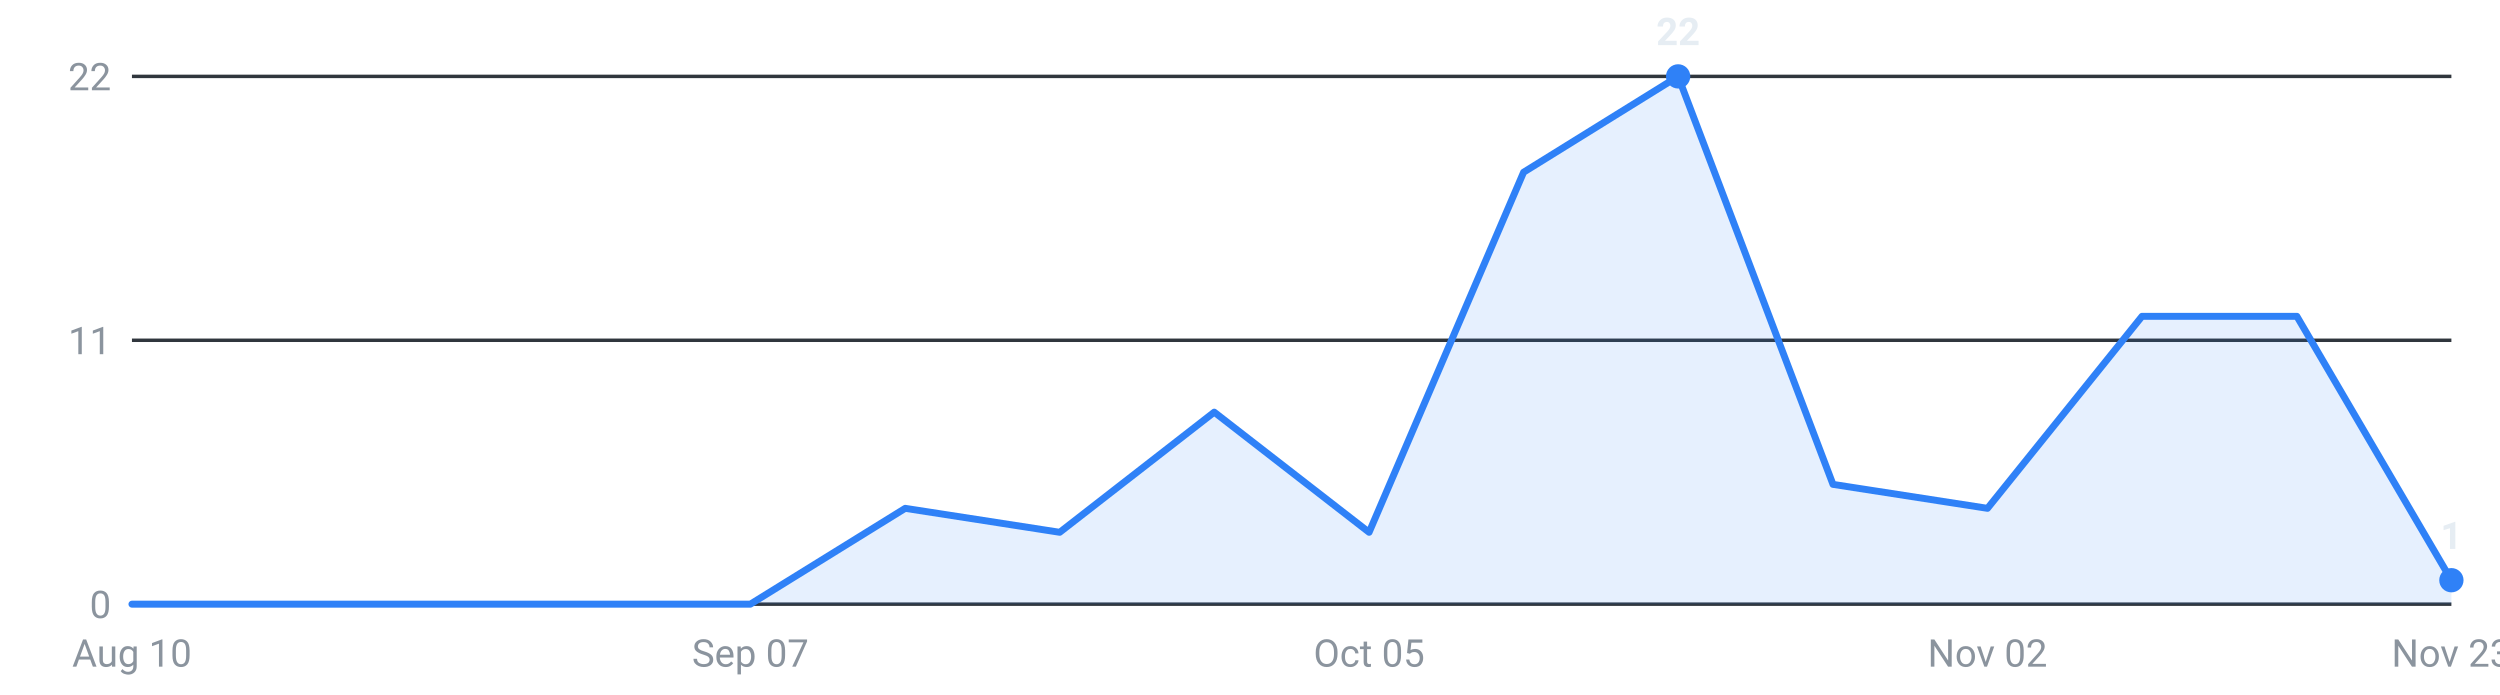
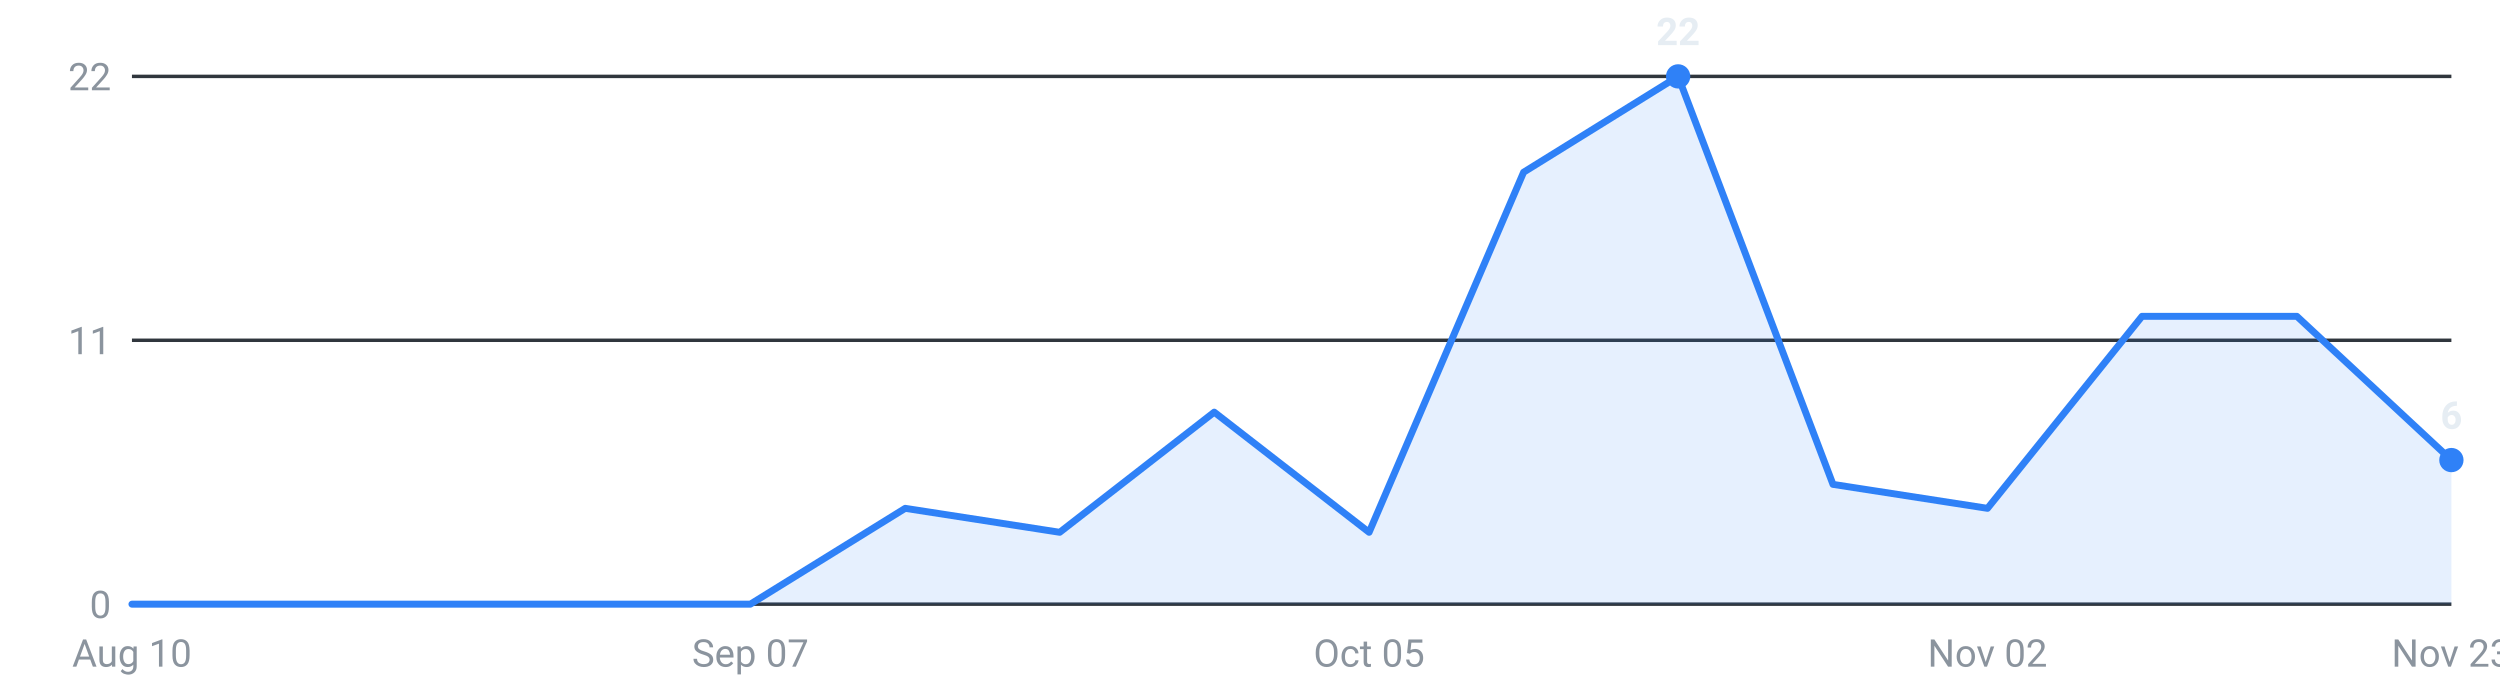
<svg xmlns="http://www.w3.org/2000/svg" viewBox="0 0 720 200" width="720" height="200" role="img" aria-label="Internships posted per week, last 16 weeks">
  <g font-family="-apple-system,Segoe UI,Roboto,sans-serif" font-size="11">
    <line x1="38" y1="174.0" x2="706" y2="174.0" stroke="#30363d" stroke-width="1" />
    <text x="32" y="178.0" text-anchor="end" fill="#8b949e">0</text>
    <line x1="38" y1="98.0" x2="706" y2="98.0" stroke="#30363d" stroke-width="1" />
    <text x="32" y="102.0" text-anchor="end" fill="#8b949e">11</text>
    <line x1="38" y1="22.0" x2="706" y2="22.0" stroke="#30363d" stroke-width="1" />
    <text x="32" y="26.0" text-anchor="end" fill="#8b949e">22</text>
-     <path d="M38.0,174 L38.0,174.0 L82.5,174.0 L127.1,174.0 L171.6,174.0 L216.1,174.0 L260.7,146.4 L305.2,153.3 L349.7,118.7 L394.3,153.3 L438.8,49.6 L483.3,22.0 L527.9,139.5 L572.4,146.4 L616.9,91.1 L661.5,91.1 L706.0,167.1 L706.0,174 Z" fill="#2f81f7" fill-opacity="0.12" />
-     <polyline points="38.0,174.0 82.5,174.0 127.1,174.0 171.6,174.0 216.1,174.0 260.7,146.4 305.2,153.3 349.7,118.7 394.3,153.3 438.8,49.6 483.3,22.0 527.9,139.5 572.4,146.4 616.9,91.1 661.5,91.1 706.0,167.1" fill="none" stroke="#2f81f7" stroke-width="2" stroke-linejoin="round" stroke-linecap="round" />
+     <path d="M38.0,174 L38.0,174.0 L82.5,174.0 L127.1,174.0 L171.6,174.0 L216.1,174.0 L260.7,146.4 L305.2,153.3 L349.7,118.7 L394.3,153.3 L438.8,49.6 L483.3,22.0 L527.9,139.5 L572.4,146.4 L616.9,91.1 L661.5,91.1 L706.0,132.5 L706.0,174 Z" fill="#2f81f7" fill-opacity="0.12" />
+     <polyline points="38.0,174.0 82.5,174.0 127.1,174.0 171.6,174.0 216.1,174.0 260.7,146.4 305.2,153.3 349.7,118.7 394.3,153.3 438.8,49.6 483.3,22.0 527.9,139.5 572.4,146.4 616.9,91.1 661.5,91.1 706.0,132.5" fill="none" stroke="#2f81f7" stroke-width="2" stroke-linejoin="round" stroke-linecap="round" />
    <circle cx="483.3" cy="22.0" r="3.5" fill="#2f81f7" />
    <text x="483.3" y="13.0" text-anchor="middle" fill="#e6edf3" font-weight="600">22</text>
-     <circle cx="706.0" cy="167.1" r="3.5" fill="#2f81f7" />
-     <text x="706.0" y="158.1" text-anchor="middle" fill="#e6edf3" font-weight="600">1</text>
+     <circle cx="706.0" cy="132.5" r="3.5" fill="#2f81f7" />
+     <text x="706.0" y="123.5" text-anchor="middle" fill="#e6edf3" font-weight="600">6</text>
    <text x="38.0" y="192" text-anchor="middle" fill="#8b949e">Aug 10</text>
    <text x="216.1" y="192" text-anchor="middle" fill="#8b949e">Sep 07</text>
    <text x="394.3" y="192" text-anchor="middle" fill="#8b949e">Oct 05</text>
    <text x="572.4" y="192" text-anchor="middle" fill="#8b949e">Nov 02</text>
    <text x="706.0" y="192" text-anchor="middle" fill="#8b949e">Nov 23</text>
  </g>
</svg>
